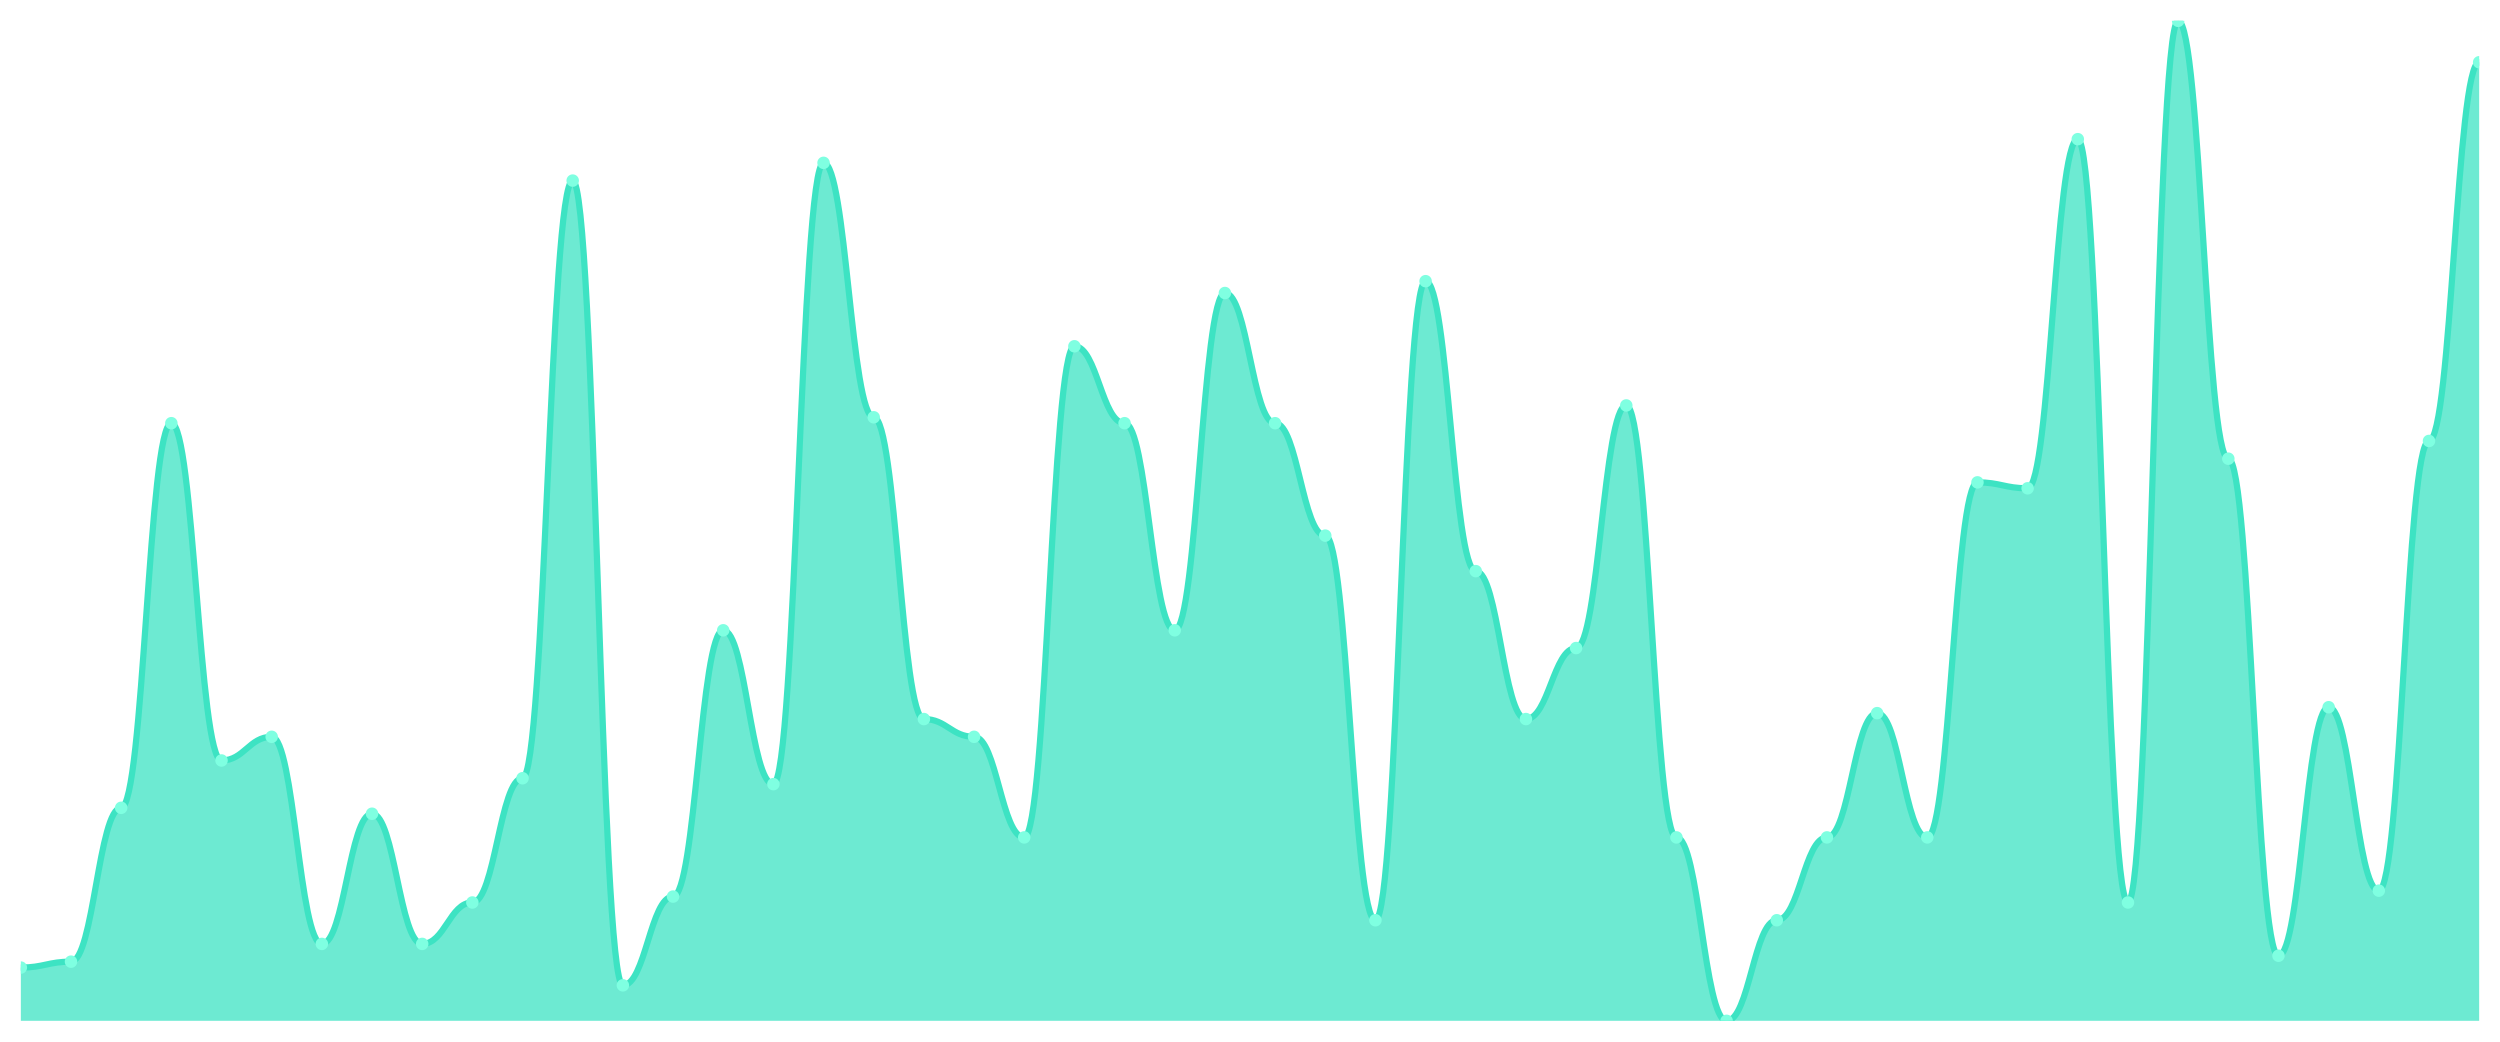
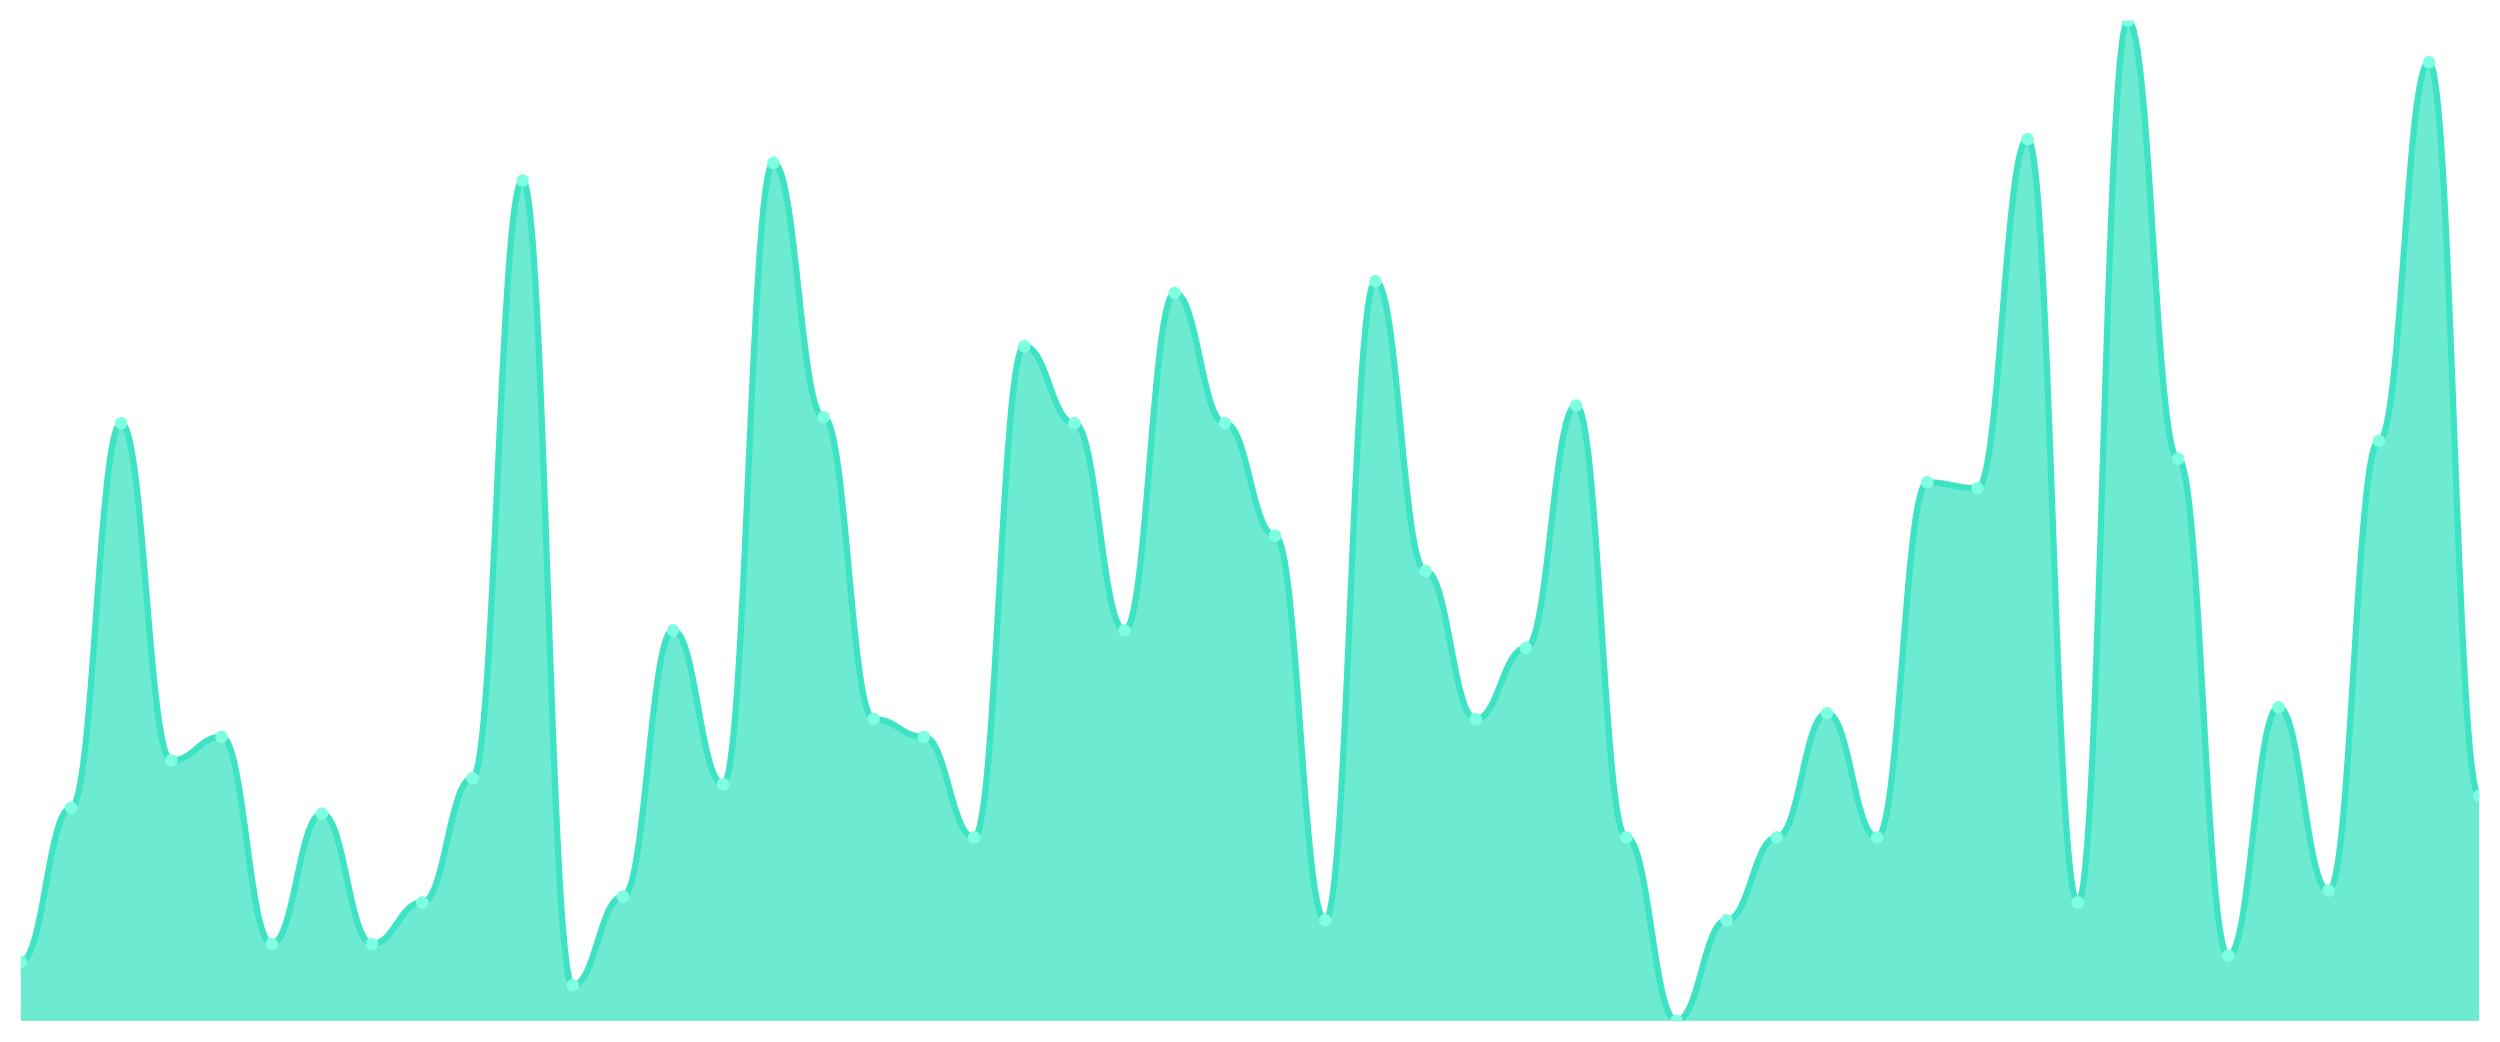
<svg xmlns="http://www.w3.org/2000/svg" viewBox="0 0 1200 500" width="1200" height="500">
  <defs>
    <clipPath id="c">
      <rect x="10" y="10" width="1180" height="480" />
    </clipPath>
  </defs>
  <rect width="1200" height="500" fill="none" />
  <g clip-path="url(#c)">
-     <path d="M 10,490 L 10,464.438 C 20.837,464.438 23.245,461.598 34.082,461.598 C 44.918,461.598 47.327,387.751 58.163,387.751 C 69,387.751 71.408,203.136 82.245,203.136 C 93.082,203.136 95.49,365.03 106.327,365.03 C 117.163,365.03 119.571,353.669 130.408,353.669 C 141.245,353.669 143.653,453.077 154.49,453.077 C 165.327,453.077 167.735,390.592 178.571,390.592 C 189.408,390.592 191.816,453.077 202.653,453.077 C 213.49,453.077 215.898,433.195 226.735,433.195 C 237.571,433.195 239.98,373.55 250.816,373.55 C 261.653,373.55 264.061,86.686 274.898,86.686 C 285.735,86.686 288.143,472.959 298.98,472.959 C 309.816,472.959 312.224,430.355 323.061,430.355 C 333.898,430.355 336.306,302.544 347.143,302.544 C 357.98,302.544 360.388,376.391 371.224,376.391 C 382.061,376.391 384.469,78.166 395.306,78.166 C 406.143,78.166 408.551,200.296 419.388,200.296 C 430.224,200.296 432.633,345.148 443.469,345.148 C 454.306,345.148 456.714,353.669 467.551,353.669 C 478.388,353.669 480.796,401.953 491.633,401.953 C 502.469,401.953 504.878,166.213 515.714,166.213 C 526.551,166.213 528.959,203.136 539.796,203.136 C 550.633,203.136 553.041,302.544 563.878,302.544 C 574.714,302.544 577.122,140.651 587.959,140.651 C 598.796,140.651 601.204,203.136 612.041,203.136 C 622.878,203.136 625.286,257.101 636.122,257.101 C 646.959,257.101 649.367,441.716 660.204,441.716 C 671.041,441.716 673.449,134.97 684.286,134.97 C 695.122,134.97 697.531,274.142 708.367,274.142 C 719.204,274.142 721.612,345.148 732.449,345.148 C 743.286,345.148 745.694,311.065 756.531,311.065 C 767.367,311.065 769.776,194.615 780.612,194.615 C 791.449,194.615 793.857,401.953 804.694,401.953 C 815.531,401.953 817.939,490 828.776,490 C 839.612,490 842.02,441.716 852.857,441.716 C 863.694,441.716 866.102,401.953 876.939,401.953 C 887.776,401.953 890.184,342.308 901.02,342.308 C 911.857,342.308 914.265,401.953 925.102,401.953 C 935.939,401.953 938.347,231.538 949.184,231.538 C 960.02,231.538 962.429,234.379 973.265,234.379 C 984.102,234.379 986.51,66.805 997.347,66.805 C 1008.184,66.805 1010.592,433.195 1021.429,433.195 C 1032.265,433.195 1034.673,10 1045.51,10 C 1056.347,10 1058.755,220.178 1069.592,220.178 C 1080.429,220.178 1082.837,458.757 1093.673,458.757 C 1104.51,458.757 1106.918,339.467 1117.755,339.467 C 1128.592,339.467 1131,427.515 1141.837,427.515 C 1152.673,427.515 1155.082,211.657 1165.918,211.657 C 1176.755,211.657 1179.163,29.882 1190,29.882 L 1190,490 Z" fill="rgba(61,227,195,0.75)" />
-     <path d="M 10,464.438 C 20.837,464.438 23.245,461.598 34.082,461.598 C 44.918,461.598 47.327,387.751 58.163,387.751 C 69,387.751 71.408,203.136 82.245,203.136 C 93.082,203.136 95.49,365.03 106.327,365.03 C 117.163,365.03 119.571,353.669 130.408,353.669 C 141.245,353.669 143.653,453.077 154.49,453.077 C 165.327,453.077 167.735,390.592 178.571,390.592 C 189.408,390.592 191.816,453.077 202.653,453.077 C 213.49,453.077 215.898,433.195 226.735,433.195 C 237.571,433.195 239.98,373.55 250.816,373.55 C 261.653,373.55 264.061,86.686 274.898,86.686 C 285.735,86.686 288.143,472.959 298.98,472.959 C 309.816,472.959 312.224,430.355 323.061,430.355 C 333.898,430.355 336.306,302.544 347.143,302.544 C 357.98,302.544 360.388,376.391 371.224,376.391 C 382.061,376.391 384.469,78.166 395.306,78.166 C 406.143,78.166 408.551,200.296 419.388,200.296 C 430.224,200.296 432.633,345.148 443.469,345.148 C 454.306,345.148 456.714,353.669 467.551,353.669 C 478.388,353.669 480.796,401.953 491.633,401.953 C 502.469,401.953 504.878,166.213 515.714,166.213 C 526.551,166.213 528.959,203.136 539.796,203.136 C 550.633,203.136 553.041,302.544 563.878,302.544 C 574.714,302.544 577.122,140.651 587.959,140.651 C 598.796,140.651 601.204,203.136 612.041,203.136 C 622.878,203.136 625.286,257.101 636.122,257.101 C 646.959,257.101 649.367,441.716 660.204,441.716 C 671.041,441.716 673.449,134.97 684.286,134.97 C 695.122,134.97 697.531,274.142 708.367,274.142 C 719.204,274.142 721.612,345.148 732.449,345.148 C 743.286,345.148 745.694,311.065 756.531,311.065 C 767.367,311.065 769.776,194.615 780.612,194.615 C 791.449,194.615 793.857,401.953 804.694,401.953 C 815.531,401.953 817.939,490 828.776,490 C 839.612,490 842.02,441.716 852.857,441.716 C 863.694,441.716 866.102,401.953 876.939,401.953 C 887.776,401.953 890.184,342.308 901.02,342.308 C 911.857,342.308 914.265,401.953 925.102,401.953 C 935.939,401.953 938.347,231.538 949.184,231.538 C 960.02,231.538 962.429,234.379 973.265,234.379 C 984.102,234.379 986.51,66.805 997.347,66.805 C 1008.184,66.805 1010.592,433.195 1021.429,433.195 C 1032.265,433.195 1034.673,10 1045.51,10 C 1056.347,10 1058.755,220.178 1069.592,220.178 C 1080.429,220.178 1082.837,458.757 1093.673,458.757 C 1104.51,458.757 1106.918,339.467 1117.755,339.467 C 1128.592,339.467 1131,427.515 1141.837,427.515 C 1152.673,427.515 1155.082,211.657 1165.918,211.657 C 1176.755,211.657 1179.163,29.882 1190,29.882" fill="none" stroke="#3de3c3" stroke-width="3" stroke-linecap="round" stroke-linejoin="round" />
-     <circle cx="10" cy="464.438" r="3" fill="#7fffe1" />
-     <circle cx="34.082" cy="461.598" r="3" fill="#7fffe1" />
-     <circle cx="58.163" cy="387.751" r="3" fill="#7fffe1" />
-     <circle cx="82.245" cy="203.136" r="3" fill="#7fffe1" />
-     <circle cx="106.327" cy="365.03" r="3" fill="#7fffe1" />
-     <circle cx="130.408" cy="353.669" r="3" fill="#7fffe1" />
-     <circle cx="154.49" cy="453.077" r="3" fill="#7fffe1" />
-     <circle cx="178.571" cy="390.592" r="3" fill="#7fffe1" />
-     <circle cx="202.653" cy="453.077" r="3" fill="#7fffe1" />
-     <circle cx="226.735" cy="433.195" r="3" fill="#7fffe1" />
-     <circle cx="250.816" cy="373.55" r="3" fill="#7fffe1" />
-     <circle cx="274.898" cy="86.686" r="3" fill="#7fffe1" />
-     <circle cx="298.98" cy="472.959" r="3" fill="#7fffe1" />
-     <circle cx="323.061" cy="430.355" r="3" fill="#7fffe1" />
-     <circle cx="347.143" cy="302.544" r="3" fill="#7fffe1" />
-     <circle cx="371.224" cy="376.391" r="3" fill="#7fffe1" />
-     <circle cx="395.306" cy="78.166" r="3" fill="#7fffe1" />
-     <circle cx="419.388" cy="200.296" r="3" fill="#7fffe1" />
-     <circle cx="443.469" cy="345.148" r="3" fill="#7fffe1" />
-     <circle cx="467.551" cy="353.669" r="3" fill="#7fffe1" />
-     <circle cx="491.633" cy="401.953" r="3" fill="#7fffe1" />
-     <circle cx="515.714" cy="166.213" r="3" fill="#7fffe1" />
-     <circle cx="539.796" cy="203.136" r="3" fill="#7fffe1" />
-     <circle cx="563.878" cy="302.544" r="3" fill="#7fffe1" />
-     <circle cx="587.959" cy="140.651" r="3" fill="#7fffe1" />
-     <circle cx="612.041" cy="203.136" r="3" fill="#7fffe1" />
-     <circle cx="636.122" cy="257.101" r="3" fill="#7fffe1" />
-     <circle cx="660.204" cy="441.716" r="3" fill="#7fffe1" />
-     <circle cx="684.286" cy="134.97" r="3" fill="#7fffe1" />
-     <circle cx="708.367" cy="274.142" r="3" fill="#7fffe1" />
-     <circle cx="732.449" cy="345.148" r="3" fill="#7fffe1" />
-     <circle cx="756.531" cy="311.065" r="3" fill="#7fffe1" />
-     <circle cx="780.612" cy="194.615" r="3" fill="#7fffe1" />
-     <circle cx="804.694" cy="401.953" r="3" fill="#7fffe1" />
-     <circle cx="828.776" cy="490" r="3" fill="#7fffe1" />
-     <circle cx="852.857" cy="441.716" r="3" fill="#7fffe1" />
-     <circle cx="876.939" cy="401.953" r="3" fill="#7fffe1" />
-     <circle cx="901.02" cy="342.308" r="3" fill="#7fffe1" />
-     <circle cx="925.102" cy="401.953" r="3" fill="#7fffe1" />
-     <circle cx="949.184" cy="231.538" r="3" fill="#7fffe1" />
-     <circle cx="973.265" cy="234.379" r="3" fill="#7fffe1" />
-     <circle cx="997.347" cy="66.805" r="3" fill="#7fffe1" />
-     <circle cx="1021.429" cy="433.195" r="3" fill="#7fffe1" />
-     <circle cx="1045.51" cy="10" r="3" fill="#7fffe1" />
-     <circle cx="1069.592" cy="220.178" r="3" fill="#7fffe1" />
-     <circle cx="1093.673" cy="458.757" r="3" fill="#7fffe1" />
-     <circle cx="1117.755" cy="339.467" r="3" fill="#7fffe1" />
-     <circle cx="1141.837" cy="427.515" r="3" fill="#7fffe1" />
-     <circle cx="1165.918" cy="211.657" r="3" fill="#7fffe1" />
-     <circle cx="1190" cy="29.882" r="3" fill="#7fffe1" />
+     <path d="M 10,490 L 10,461.598 C 20.837,461.598 23.245,387.751 34.082,387.751 C 44.918,387.751 47.327,203.136 58.163,203.136 C 69,203.136 71.408,365.03 82.245,365.03 C 93.082,365.03 95.49,353.669 106.327,353.669 C 117.163,353.669 119.571,453.077 130.408,453.077 C 141.245,453.077 143.653,390.592 154.49,390.592 C 165.327,390.592 167.735,453.077 178.571,453.077 C 189.408,453.077 191.816,433.195 202.653,433.195 C 213.49,433.195 215.898,373.55 226.735,373.55 C 237.571,373.55 239.98,86.686 250.816,86.686 C 261.653,86.686 264.061,472.959 274.898,472.959 C 285.735,472.959 288.143,430.355 298.98,430.355 C 309.816,430.355 312.224,302.544 323.061,302.544 C 333.898,302.544 336.306,376.391 347.143,376.391 C 357.98,376.391 360.388,78.166 371.224,78.166 C 382.061,78.166 384.469,200.296 395.306,200.296 C 406.143,200.296 408.551,345.148 419.388,345.148 C 430.224,345.148 432.633,353.669 443.469,353.669 C 454.306,353.669 456.714,401.953 467.551,401.953 C 478.388,401.953 480.796,166.213 491.633,166.213 C 502.469,166.213 504.878,203.136 515.714,203.136 C 526.551,203.136 528.959,302.544 539.796,302.544 C 550.633,302.544 553.041,140.651 563.878,140.651 C 574.714,140.651 577.122,203.136 587.959,203.136 C 598.796,203.136 601.204,257.101 612.041,257.101 C 622.878,257.101 625.286,441.716 636.122,441.716 C 646.959,441.716 649.367,134.97 660.204,134.97 C 671.041,134.97 673.449,274.142 684.286,274.142 C 695.122,274.142 697.531,345.148 708.367,345.148 C 719.204,345.148 721.612,311.065 732.449,311.065 C 743.286,311.065 745.694,194.615 756.531,194.615 C 767.367,194.615 769.776,401.953 780.612,401.953 C 791.449,401.953 793.857,490 804.694,490 C 815.531,490 817.939,441.716 828.776,441.716 C 839.612,441.716 842.02,401.953 852.857,401.953 C 863.694,401.953 866.102,342.308 876.939,342.308 C 887.776,342.308 890.184,401.953 901.02,401.953 C 911.857,401.953 914.265,231.538 925.102,231.538 C 935.939,231.538 938.347,234.379 949.184,234.379 C 960.02,234.379 962.429,66.805 973.265,66.805 C 984.102,66.805 986.51,433.195 997.347,433.195 C 1008.184,433.195 1010.592,10 1021.429,10 C 1032.265,10 1034.673,220.178 1045.51,220.178 C 1056.347,220.178 1058.755,458.757 1069.592,458.757 C 1080.429,458.757 1082.837,339.467 1093.673,339.467 C 1104.51,339.467 1106.918,427.515 1117.755,427.515 C 1128.592,427.515 1131,211.657 1141.837,211.657 C 1152.673,211.657 1155.082,29.882 1165.918,29.882 C 1176.755,29.882 1179.163,382.071 1190,382.071 L 1190,490 Z" fill="rgba(61,227,195,0.75)" />
+     <path d="M 10,461.598 C 20.837,461.598 23.245,387.751 34.082,387.751 C 44.918,387.751 47.327,203.136 58.163,203.136 C 69,203.136 71.408,365.03 82.245,365.03 C 93.082,365.03 95.49,353.669 106.327,353.669 C 117.163,353.669 119.571,453.077 130.408,453.077 C 141.245,453.077 143.653,390.592 154.49,390.592 C 165.327,390.592 167.735,453.077 178.571,453.077 C 189.408,453.077 191.816,433.195 202.653,433.195 C 213.49,433.195 215.898,373.55 226.735,373.55 C 237.571,373.55 239.98,86.686 250.816,86.686 C 261.653,86.686 264.061,472.959 274.898,472.959 C 285.735,472.959 288.143,430.355 298.98,430.355 C 309.816,430.355 312.224,302.544 323.061,302.544 C 333.898,302.544 336.306,376.391 347.143,376.391 C 357.98,376.391 360.388,78.166 371.224,78.166 C 382.061,78.166 384.469,200.296 395.306,200.296 C 406.143,200.296 408.551,345.148 419.388,345.148 C 430.224,345.148 432.633,353.669 443.469,353.669 C 454.306,353.669 456.714,401.953 467.551,401.953 C 478.388,401.953 480.796,166.213 491.633,166.213 C 502.469,166.213 504.878,203.136 515.714,203.136 C 526.551,203.136 528.959,302.544 539.796,302.544 C 550.633,302.544 553.041,140.651 563.878,140.651 C 574.714,140.651 577.122,203.136 587.959,203.136 C 598.796,203.136 601.204,257.101 612.041,257.101 C 622.878,257.101 625.286,441.716 636.122,441.716 C 646.959,441.716 649.367,134.97 660.204,134.97 C 671.041,134.97 673.449,274.142 684.286,274.142 C 695.122,274.142 697.531,345.148 708.367,345.148 C 719.204,345.148 721.612,311.065 732.449,311.065 C 743.286,311.065 745.694,194.615 756.531,194.615 C 767.367,194.615 769.776,401.953 780.612,401.953 C 791.449,401.953 793.857,490 804.694,490 C 815.531,490 817.939,441.716 828.776,441.716 C 839.612,441.716 842.02,401.953 852.857,401.953 C 863.694,401.953 866.102,342.308 876.939,342.308 C 887.776,342.308 890.184,401.953 901.02,401.953 C 911.857,401.953 914.265,231.538 925.102,231.538 C 935.939,231.538 938.347,234.379 949.184,234.379 C 960.02,234.379 962.429,66.805 973.265,66.805 C 984.102,66.805 986.51,433.195 997.347,433.195 C 1008.184,433.195 1010.592,10 1021.429,10 C 1032.265,10 1034.673,220.178 1045.51,220.178 C 1056.347,220.178 1058.755,458.757 1069.592,458.757 C 1080.429,458.757 1082.837,339.467 1093.673,339.467 C 1104.51,339.467 1106.918,427.515 1117.755,427.515 C 1128.592,427.515 1131,211.657 1141.837,211.657 C 1152.673,211.657 1155.082,29.882 1165.918,29.882 C 1176.755,29.882 1179.163,382.071 1190,382.071" fill="none" stroke="#3de3c3" stroke-width="3" stroke-linecap="round" stroke-linejoin="round" />
+     <circle cx="10" cy="461.598" r="3" fill="#7fffe1" />
+     <circle cx="34.082" cy="387.751" r="3" fill="#7fffe1" />
+     <circle cx="58.163" cy="203.136" r="3" fill="#7fffe1" />
+     <circle cx="82.245" cy="365.03" r="3" fill="#7fffe1" />
+     <circle cx="106.327" cy="353.669" r="3" fill="#7fffe1" />
+     <circle cx="130.408" cy="453.077" r="3" fill="#7fffe1" />
+     <circle cx="154.49" cy="390.592" r="3" fill="#7fffe1" />
+     <circle cx="178.571" cy="453.077" r="3" fill="#7fffe1" />
+     <circle cx="202.653" cy="433.195" r="3" fill="#7fffe1" />
+     <circle cx="226.735" cy="373.55" r="3" fill="#7fffe1" />
+     <circle cx="250.816" cy="86.686" r="3" fill="#7fffe1" />
+     <circle cx="274.898" cy="472.959" r="3" fill="#7fffe1" />
+     <circle cx="298.98" cy="430.355" r="3" fill="#7fffe1" />
+     <circle cx="323.061" cy="302.544" r="3" fill="#7fffe1" />
+     <circle cx="347.143" cy="376.391" r="3" fill="#7fffe1" />
+     <circle cx="371.224" cy="78.166" r="3" fill="#7fffe1" />
+     <circle cx="395.306" cy="200.296" r="3" fill="#7fffe1" />
+     <circle cx="419.388" cy="345.148" r="3" fill="#7fffe1" />
+     <circle cx="443.469" cy="353.669" r="3" fill="#7fffe1" />
+     <circle cx="467.551" cy="401.953" r="3" fill="#7fffe1" />
+     <circle cx="491.633" cy="166.213" r="3" fill="#7fffe1" />
+     <circle cx="515.714" cy="203.136" r="3" fill="#7fffe1" />
+     <circle cx="539.796" cy="302.544" r="3" fill="#7fffe1" />
+     <circle cx="563.878" cy="140.651" r="3" fill="#7fffe1" />
+     <circle cx="587.959" cy="203.136" r="3" fill="#7fffe1" />
+     <circle cx="612.041" cy="257.101" r="3" fill="#7fffe1" />
+     <circle cx="636.122" cy="441.716" r="3" fill="#7fffe1" />
+     <circle cx="660.204" cy="134.97" r="3" fill="#7fffe1" />
+     <circle cx="684.286" cy="274.142" r="3" fill="#7fffe1" />
+     <circle cx="708.367" cy="345.148" r="3" fill="#7fffe1" />
+     <circle cx="732.449" cy="311.065" r="3" fill="#7fffe1" />
+     <circle cx="756.531" cy="194.615" r="3" fill="#7fffe1" />
+     <circle cx="780.612" cy="401.953" r="3" fill="#7fffe1" />
+     <circle cx="804.694" cy="490" r="3" fill="#7fffe1" />
+     <circle cx="828.776" cy="441.716" r="3" fill="#7fffe1" />
+     <circle cx="852.857" cy="401.953" r="3" fill="#7fffe1" />
+     <circle cx="876.939" cy="342.308" r="3" fill="#7fffe1" />
+     <circle cx="901.02" cy="401.953" r="3" fill="#7fffe1" />
+     <circle cx="925.102" cy="231.538" r="3" fill="#7fffe1" />
+     <circle cx="949.184" cy="234.379" r="3" fill="#7fffe1" />
+     <circle cx="973.265" cy="66.805" r="3" fill="#7fffe1" />
+     <circle cx="997.347" cy="433.195" r="3" fill="#7fffe1" />
+     <circle cx="1021.429" cy="10" r="3" fill="#7fffe1" />
+     <circle cx="1045.51" cy="220.178" r="3" fill="#7fffe1" />
+     <circle cx="1069.592" cy="458.757" r="3" fill="#7fffe1" />
+     <circle cx="1093.673" cy="339.467" r="3" fill="#7fffe1" />
+     <circle cx="1117.755" cy="427.515" r="3" fill="#7fffe1" />
+     <circle cx="1141.837" cy="211.657" r="3" fill="#7fffe1" />
+     <circle cx="1165.918" cy="29.882" r="3" fill="#7fffe1" />
+     <circle cx="1190" cy="382.071" r="3" fill="#7fffe1" />
  </g>
</svg>
